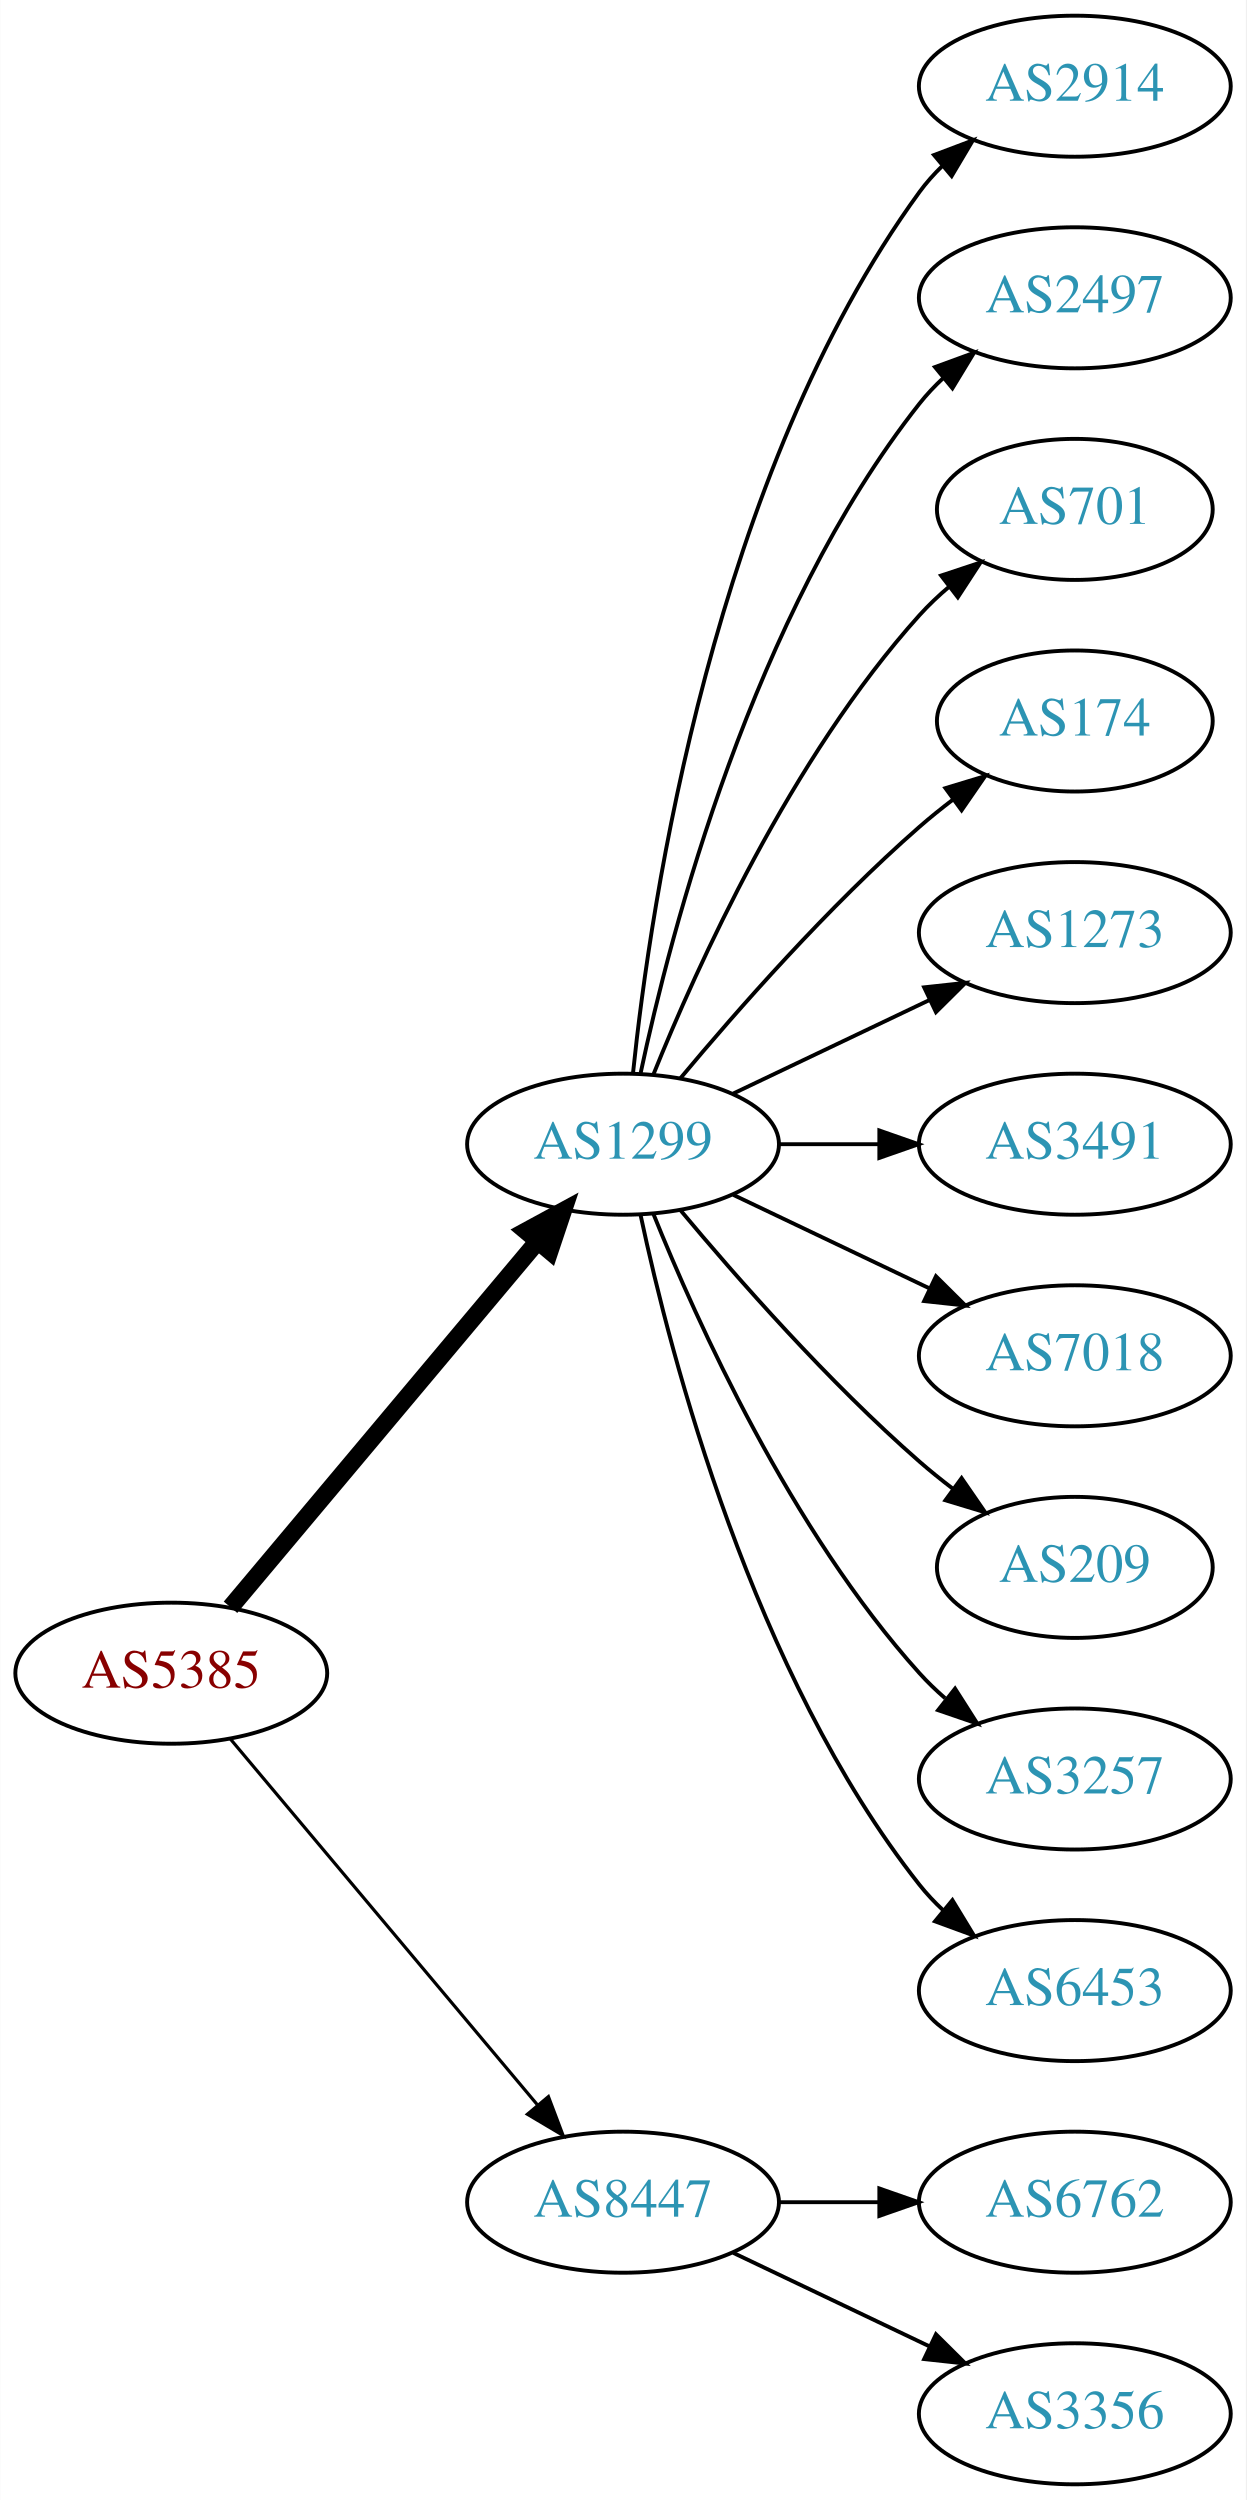
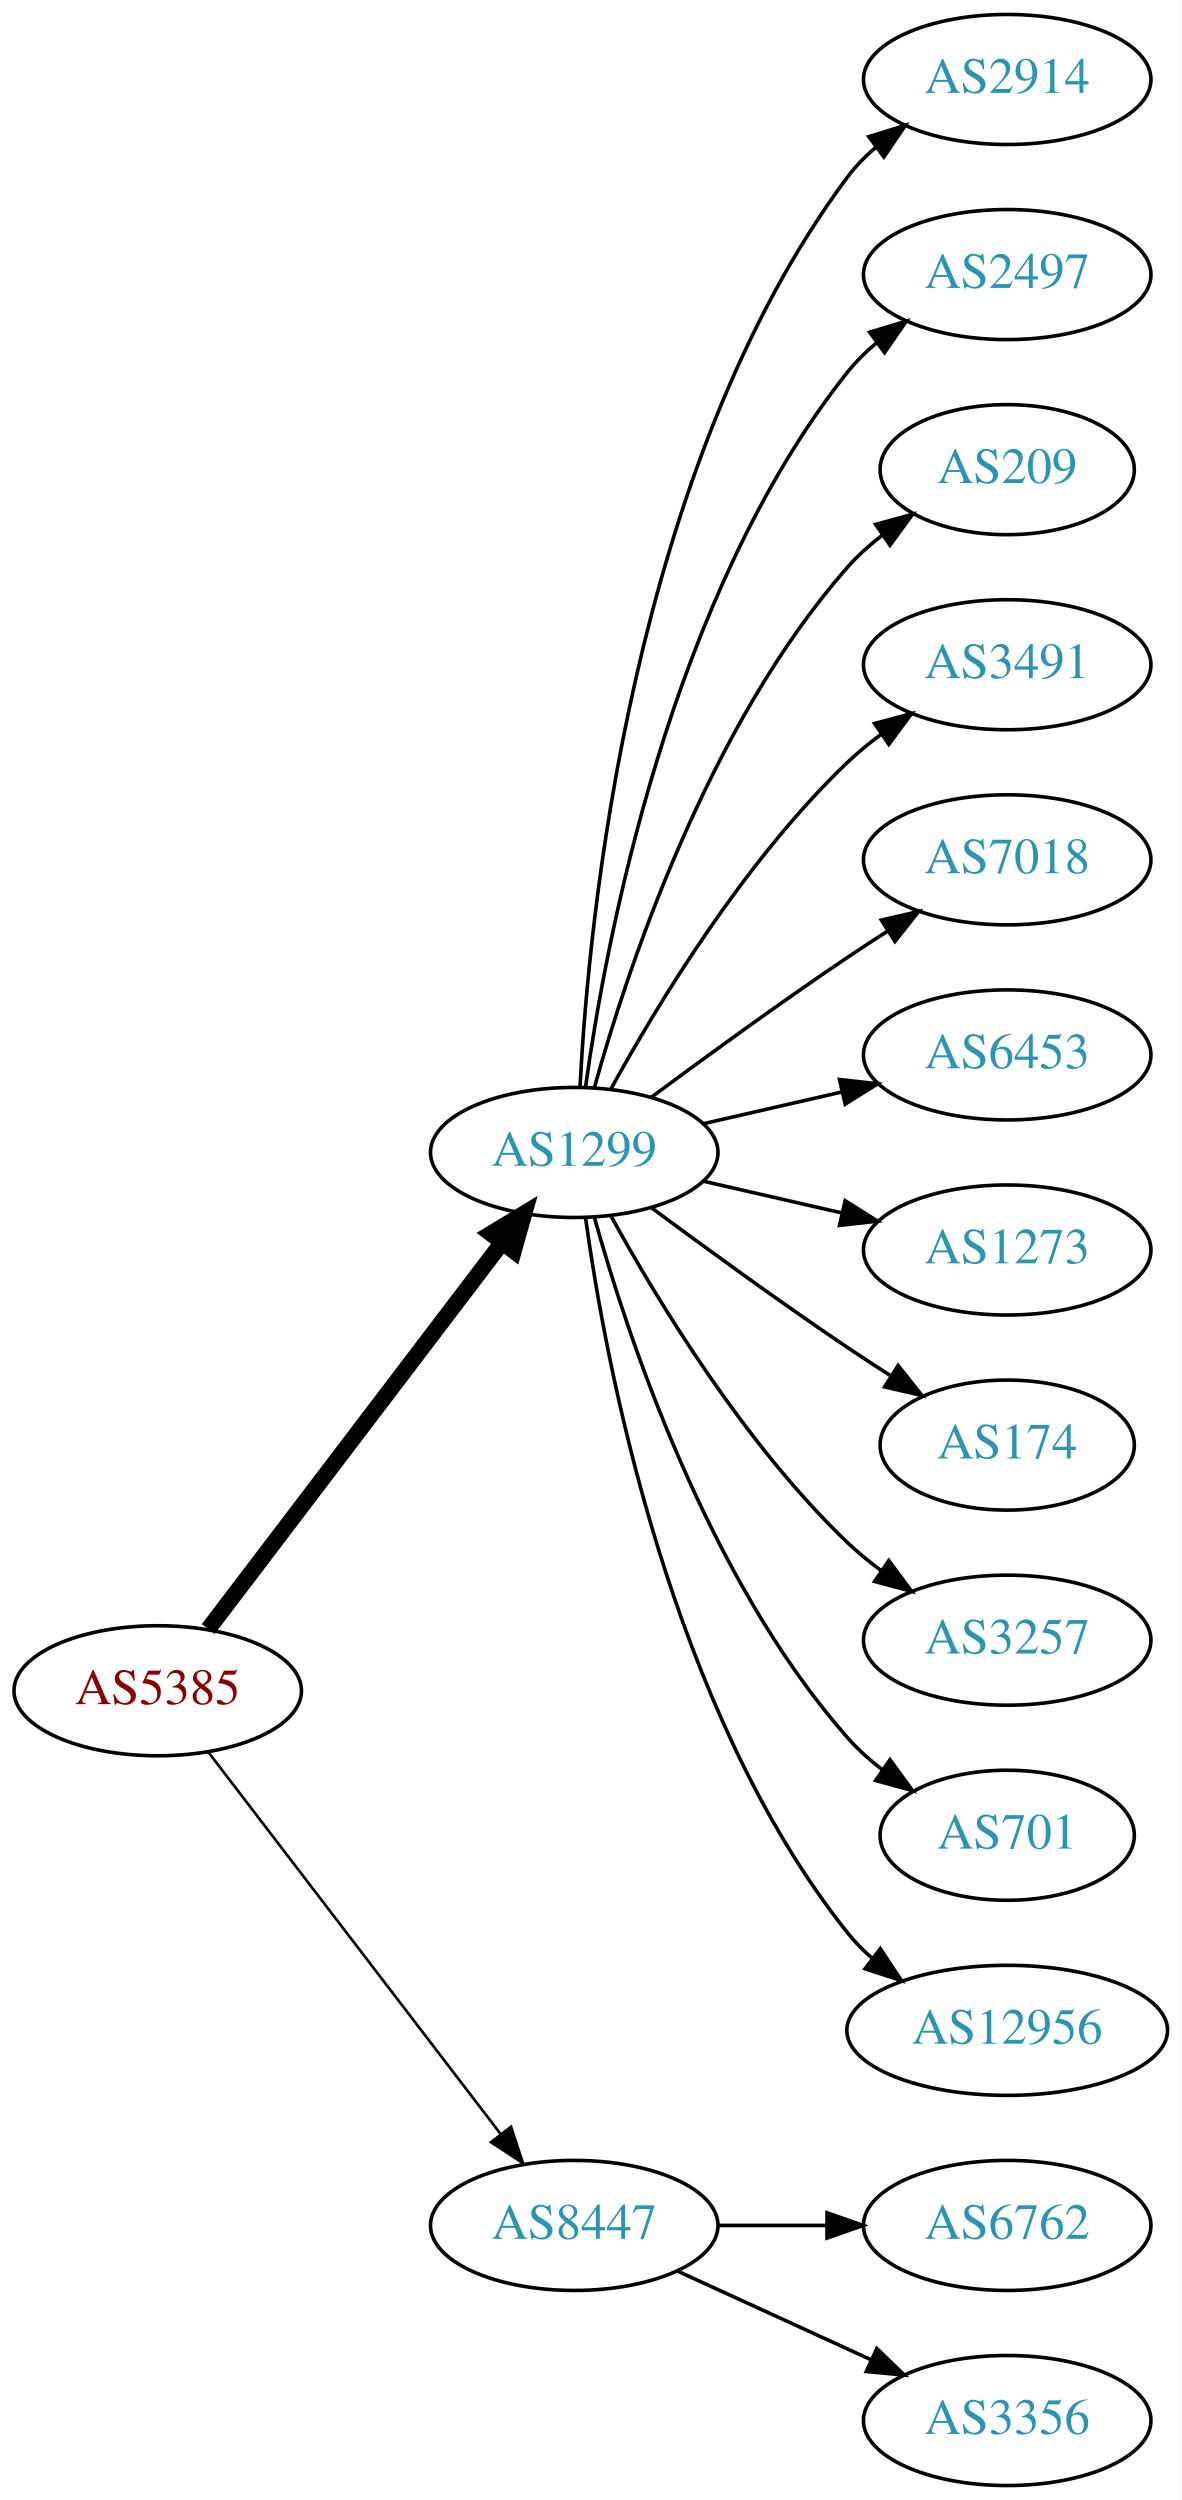
- <svg xmlns="http://www.w3.org/2000/svg" xmlns:xlink="http://www.w3.org/1999/xlink" width="318pt" height="638pt" viewBox="0.00 0.00 317.88 638.00">
-   <g id="graph0" class="graph" transform="scale(1 1) rotate(0) translate(4 634)">
-     <polygon fill="white" stroke="none" points="-4,4 -4,-634 313.879,-634 313.879,4 -4,4" />
+ <svg xmlns="http://www.w3.org/2000/svg" xmlns:xlink="http://www.w3.org/1999/xlink" width="327pt" height="692pt" viewBox="0.00 0.00 326.98 692.00">
+   <g id="graph0" class="graph" transform="scale(1 1) rotate(0) translate(4 688)">
+     <polygon fill="white" stroke="none" points="-4,4 -4,-688 322.978,-688 322.978,4 -4,4" />
    <g id="node1" class="node">
      <g id="a_node1">
        <a xlink:href="/asn/5385" xlink:title="AS5385 ~ Russmedia IT GmbH [AT]">
-           <ellipse fill="#ffffff" stroke="black" cx="39.647" cy="-207" rx="39.794" ry="18" />
-           <text text-anchor="middle" x="39.647" y="-203.3" font-family="Times,serif" font-size="14.00" fill="#880000">AS5385</text>
+           <ellipse fill="#ffffff" stroke="black" cx="39.647" cy="-220" rx="39.794" ry="18" />
+           <text text-anchor="middle" x="39.647" y="-216.3" font-family="Times,serif" font-size="14.00" fill="#880000">AS5385</text>
        </a>
      </g>
    </g>
    <g id="node2" class="node">
      <g id="a_node2">
        <a xlink:href="/asn/1299" xlink:title="AS1299 ~ Telia Carrier [EU]">
-           <ellipse fill="#ffffff" stroke="black" cx="154.939" cy="-342" rx="39.794" ry="18" />
-           <text text-anchor="middle" x="154.939" y="-338.3" font-family="Times,serif" font-size="14.00" fill="#2c94b3">AS1299</text>
+           <ellipse fill="#ffffff" stroke="black" cx="154.939" cy="-369" rx="39.794" ry="18" />
+           <text text-anchor="middle" x="154.939" y="-365.3" font-family="Times,serif" font-size="14.00" fill="#2c94b3">AS1299</text>
        </a>
      </g>
    </g>
    <g id="edge1" class="edge">
-       <path fill="none" stroke="black" stroke-width="4.5" d="M54.766,-223.825C74.441,-247.269 110.245,-289.934 133.023,-317.076" />
-       <polygon fill="black" stroke="black" stroke-width="4.5" points="130.197,-319.834 139.642,-324.963 136.23,-314.772 130.197,-319.834" />
+       <path fill="none" stroke="black" stroke-width="4.5" d="M53.643,-237.092C73.618,-263.364 111.969,-313.802 135.025,-344.125" />
+       <polygon fill="black" stroke="black" stroke-width="4.5" points="131.908,-346.53 141.095,-352.107 138.177,-341.764 131.908,-346.53" />
    </g>
    <g id="node3" class="node">
      <g id="a_node3">
        <a xlink:href="/asn/8447" xlink:title="AS8447 ~ A1 Telekom Austria AG [AT]">
          <ellipse fill="#ffffff" stroke="black" cx="154.939" cy="-72" rx="39.794" ry="18" />
          <text text-anchor="middle" x="154.939" y="-68.3" font-family="Times,serif" font-size="14.00" fill="#2c94b3">AS8447</text>
        </a>
      </g>
    </g>
    <g id="edge2" class="edge">
-       <path fill="none" stroke="black" stroke-width="0.818" d="M54.766,-190.175C74.441,-166.731 110.245,-124.066 133.023,-96.924" />
-       <polygon fill="black" stroke="black" stroke-width="0.818" points="135.895,-98.947 139.642,-89.037 130.533,-94.447 135.895,-98.947" />
+       <path fill="none" stroke="black" stroke-width="0.75" d="M53.643,-203.023C73.512,-177.066 111.562,-127.36 134.656,-97.191" />
+       <polygon fill="black" stroke="black" stroke-width="0.75" points="137.447,-99.303 140.746,-89.235 131.888,-95.049 137.447,-99.303" />
    </g>
    <g id="node4" class="node">
      <g id="a_node4">
        <a xlink:href="/asn/2914" xlink:title="AS2914 ~ NTT America, Inc. [US]">
-           <ellipse fill="#ffffff" stroke="black" cx="270.232" cy="-612" rx="39.794" ry="18" />
-           <text text-anchor="middle" x="270.232" y="-608.3" font-family="Times,serif" font-size="14.00" fill="#2c94b3">AS2914</text>
+           <ellipse fill="#ffffff" stroke="black" cx="274.782" cy="-666" rx="39.794" ry="18" />
+           <text text-anchor="middle" x="274.782" y="-662.3" font-family="Times,serif" font-size="14.00" fill="#2c94b3">AS2914</text>
        </a>
      </g>
    </g>
    <g id="edge3" class="edge">
-       <path fill="none" stroke="black" d="M157.496,-360.256C161.967,-403.303 178.1,-512.94 230.586,-585 232.303,-587.357 234.29,-589.581 236.439,-591.663" />
-       <polygon fill="black" stroke="black" points="234.302,-594.439 244.214,-598.183 238.801,-589.075 234.302,-594.439" />
+       <path fill="none" stroke="black" d="M156.531,-387.023C158.908,-433.412 170.826,-558.893 230.586,-639 232.833,-642.013 235.525,-644.769 238.452,-647.272" />
+       <polygon fill="black" stroke="black" points="236.483,-650.169 246.603,-653.303 240.647,-644.542 236.483,-650.169" />
    </g>
    <g id="node5" class="node">
      <g id="a_node5">
        <a xlink:href="/asn/2497" xlink:title="AS2497 ~ Internet Initiative Japan Inc. [JP]">
-           <ellipse fill="#ffffff" stroke="black" cx="270.232" cy="-558" rx="39.794" ry="18" />
-           <text text-anchor="middle" x="270.232" y="-554.3" font-family="Times,serif" font-size="14.00" fill="#2c94b3">AS2497</text>
+           <ellipse fill="#ffffff" stroke="black" cx="274.782" cy="-612" rx="39.794" ry="18" />
+           <text text-anchor="middle" x="274.782" y="-608.3" font-family="Times,serif" font-size="14.00" fill="#2c94b3">AS2497</text>
        </a>
      </g>
    </g>
    <g id="edge4" class="edge">
-       <path fill="none" stroke="black" d="M159.43,-360.16C167.061,-396.03 188.052,-477.155 230.586,-531 232.393,-533.288 234.446,-535.462 236.641,-537.51" />
-       <polygon fill="black" stroke="black" points="234.552,-540.323 244.501,-543.966 238.995,-534.914 234.552,-540.323" />
+       <path fill="none" stroke="black" d="M158.079,-387.17C163.579,-426.974 181.404,-523.233 230.586,-585 232.927,-587.94 235.682,-590.649 238.647,-593.121" />
+       <polygon fill="black" stroke="black" points="236.713,-596.042 246.854,-599.11 240.84,-590.388 236.713,-596.042" />
    </g>
    <g id="node6" class="node">
      <g id="a_node6">
-         <a xlink:href="/asn/701" xlink:title="AS701 ~ UUNET [US]">
-           <ellipse fill="#ffffff" stroke="black" cx="270.232" cy="-504" rx="35.194" ry="18" />
-           <text text-anchor="middle" x="270.232" y="-500.3" font-family="Times,serif" font-size="14.00" fill="#2c94b3">AS701</text>
+         <a xlink:href="/asn/209" xlink:title="AS209 ~ CenturyLink Communications, LLC [US]">
+           <ellipse fill="#ffffff" stroke="black" cx="274.782" cy="-558" rx="35.194" ry="18" />
+           <text text-anchor="middle" x="274.782" y="-554.3" font-family="Times,serif" font-size="14.00" fill="#2c94b3">AS209</text>
        </a>
      </g>
    </g>
    <g id="edge5" class="edge">
-       <path fill="none" stroke="black" d="M162.687,-359.787C173.738,-387.243 197.791,-440.578 230.586,-477 232.902,-479.572 235.506,-482.03 238.242,-484.343" />
-       <polygon fill="black" stroke="black" points="236.108,-487.117 246.165,-490.448 240.38,-481.572 236.108,-487.117" />
+       <path fill="none" stroke="black" d="M160.512,-386.946C169.418,-418.995 191.702,-486.842 230.586,-531 233.413,-534.211 236.714,-537.172 240.209,-539.864" />
+       <polygon fill="black" stroke="black" points="238.367,-542.845 248.585,-545.645 242.343,-537.084 238.367,-542.845" />
    </g>
    <g id="node7" class="node">
      <g id="a_node7">
-         <a xlink:href="/asn/174" xlink:title="AS174 ~ Cogent Communications [US]">
-           <ellipse fill="#ffffff" stroke="black" cx="270.232" cy="-450" rx="35.194" ry="18" />
-           <text text-anchor="middle" x="270.232" y="-446.3" font-family="Times,serif" font-size="14.00" fill="#2c94b3">AS174</text>
+         <a xlink:href="/asn/3491" xlink:title="AS3491 ~ PCCW Global, Inc. [US]">
+           <ellipse fill="#ffffff" stroke="black" cx="274.782" cy="-504" rx="39.794" ry="18" />
+           <text text-anchor="middle" x="274.782" y="-500.3" font-family="Times,serif" font-size="14.00" fill="#2c94b3">AS3491</text>
        </a>
      </g>
    </g>
    <g id="edge6" class="edge">
-       <path fill="none" stroke="black" d="M169.569,-358.817C183.852,-375.929 207.398,-402.745 230.586,-423 233.256,-425.332 236.128,-427.648 239.059,-429.886" />
-       <polygon fill="black" stroke="black" points="237.209,-432.87 247.35,-435.939 241.337,-427.216 237.209,-432.87" />
+       <path fill="none" stroke="black" d="M165.181,-386.713C177.726,-409.561 201.903,-449.611 230.586,-477 233.454,-479.739 236.643,-482.347 239.952,-484.785" />
+       <polygon fill="black" stroke="black" points="238.076,-487.742 248.311,-490.477 242.015,-481.956 238.076,-487.742" />
    </g>
    <g id="node8" class="node">
      <g id="a_node8">
-         <a xlink:href="/asn/1273" xlink:title="AS1273 ~ Vodafone Group PLC [EU]">
-           <ellipse fill="#ffffff" stroke="black" cx="270.232" cy="-396" rx="39.794" ry="18" />
-           <text text-anchor="middle" x="270.232" y="-392.3" font-family="Times,serif" font-size="14.00" fill="#2c94b3">AS1273</text>
+         <a xlink:href="/asn/7018" xlink:title="AS7018 ~ AT&amp;T Services, Inc. [US]">
+           <ellipse fill="#ffffff" stroke="black" cx="274.782" cy="-450" rx="39.794" ry="18" />
+           <text text-anchor="middle" x="274.782" y="-446.3" font-family="Times,serif" font-size="14.00" fill="#2c94b3">AS7018</text>
        </a>
      </g>
    </g>
    <g id="edge7" class="edge">
-       <path fill="none" stroke="black" d="M183.076,-354.934C198.07,-362.081 216.891,-371.052 233.114,-378.785" />
-       <polygon fill="black" stroke="black" points="231.784,-382.028 242.317,-383.171 234.796,-375.709 231.784,-382.028" />
+       <path fill="none" stroke="black" d="M176.27,-384.277C191.132,-395.304 211.877,-410.407 230.586,-423 234.135,-425.389 237.885,-427.839 241.634,-430.242" />
+       <polygon fill="black" stroke="black" points="239.96,-433.325 250.282,-435.712 243.702,-427.409 239.96,-433.325" />
    </g>
    <g id="node9" class="node">
      <g id="a_node9">
-         <a xlink:href="/asn/3491" xlink:title="AS3491 ~ PCCW Global, Inc. [US]">
-           <ellipse fill="#ffffff" stroke="black" cx="270.232" cy="-342" rx="39.794" ry="18" />
-           <text text-anchor="middle" x="270.232" y="-338.3" font-family="Times,serif" font-size="14.00" fill="#2c94b3">AS3491</text>
+         <a xlink:href="/asn/6453" xlink:title="AS6453 ~ TATA COMMUNICATIONS (AMERICA) INC [US]">
+           <ellipse fill="#ffffff" stroke="black" cx="274.782" cy="-396" rx="39.794" ry="18" />
+           <text text-anchor="middle" x="274.782" y="-392.3" font-family="Times,serif" font-size="14.00" fill="#2c94b3">AS6453</text>
        </a>
      </g>
    </g>
    <g id="edge8" class="edge">
-       <path fill="none" stroke="black" d="M194.612,-342C202.815,-342 211.579,-342 220.111,-342" />
-       <polygon fill="black" stroke="black" points="220.35,-345.5 230.35,-342 220.35,-338.5 220.35,-345.5" />
+       <path fill="none" stroke="black" d="M190.659,-376.955C202.659,-379.704 216.28,-382.825 228.972,-385.733" />
+       <polygon fill="black" stroke="black" points="228.375,-389.187 238.904,-388.009 229.938,-382.364 228.375,-389.187" />
    </g>
    <g id="node10" class="node">
      <g id="a_node10">
-         <a xlink:href="/asn/7018" xlink:title="AS7018 ~ AT&amp;T Services, Inc. [US]">
-           <ellipse fill="#ffffff" stroke="black" cx="270.232" cy="-288" rx="39.794" ry="18" />
-           <text text-anchor="middle" x="270.232" y="-284.3" font-family="Times,serif" font-size="14.00" fill="#2c94b3">AS7018</text>
+         <a xlink:href="/asn/1273" xlink:title="AS1273 ~ Vodafone Group PLC [EU]">
+           <ellipse fill="#ffffff" stroke="black" cx="274.782" cy="-342" rx="39.794" ry="18" />
+           <text text-anchor="middle" x="274.782" y="-338.3" font-family="Times,serif" font-size="14.00" fill="#2c94b3">AS1273</text>
        </a>
      </g>
    </g>
    <g id="edge9" class="edge">
-       <path fill="none" stroke="black" d="M183.076,-329.066C198.07,-321.919 216.891,-312.948 233.114,-305.215" />
-       <polygon fill="black" stroke="black" points="234.796,-308.291 242.317,-300.829 231.784,-301.972 234.796,-308.291" />
+       <path fill="none" stroke="black" d="M190.659,-361.045C202.659,-358.296 216.28,-355.175 228.972,-352.267" />
+       <polygon fill="black" stroke="black" points="229.938,-355.636 238.904,-349.991 228.375,-348.813 229.938,-355.636" />
    </g>
    <g id="node11" class="node">
      <g id="a_node11">
-         <a xlink:href="/asn/209" xlink:title="AS209 ~ CenturyLink Communications, LLC [US]">
-           <ellipse fill="#ffffff" stroke="black" cx="270.232" cy="-234" rx="35.194" ry="18" />
-           <text text-anchor="middle" x="270.232" y="-230.3" font-family="Times,serif" font-size="14.00" fill="#2c94b3">AS209</text>
+         <a xlink:href="/asn/174" xlink:title="AS174 ~ Cogent Communications [US]">
+           <ellipse fill="#ffffff" stroke="black" cx="274.782" cy="-288" rx="35.194" ry="18" />
+           <text text-anchor="middle" x="274.782" y="-284.3" font-family="Times,serif" font-size="14.00" fill="#2c94b3">AS174</text>
        </a>
      </g>
    </g>
    <g id="edge10" class="edge">
-       <path fill="none" stroke="black" d="M169.569,-325.183C183.852,-308.071 207.398,-281.255 230.586,-261 233.256,-258.668 236.128,-256.352 239.059,-254.114" />
-       <polygon fill="black" stroke="black" points="241.337,-256.784 247.35,-248.061 237.209,-251.13 241.337,-256.784" />
+       <path fill="none" stroke="black" d="M176.27,-353.723C191.132,-342.696 211.877,-327.593 230.586,-315 234.403,-312.431 238.453,-309.79 242.484,-307.214" />
+       <polygon fill="black" stroke="black" points="244.588,-310.025 251.178,-301.729 240.853,-304.105 244.588,-310.025" />
    </g>
    <g id="node12" class="node">
      <g id="a_node12">
        <a xlink:href="/asn/3257" xlink:title="AS3257 ~ GTT [DE]">
-           <ellipse fill="#ffffff" stroke="black" cx="270.232" cy="-180" rx="39.794" ry="18" />
-           <text text-anchor="middle" x="270.232" y="-176.3" font-family="Times,serif" font-size="14.00" fill="#2c94b3">AS3257</text>
+           <ellipse fill="#ffffff" stroke="black" cx="274.782" cy="-234" rx="39.794" ry="18" />
+           <text text-anchor="middle" x="274.782" y="-230.3" font-family="Times,serif" font-size="14.00" fill="#2c94b3">AS3257</text>
        </a>
      </g>
    </g>
    <g id="edge11" class="edge">
-       <path fill="none" stroke="black" d="M162.687,-324.213C173.738,-296.757 197.791,-243.422 230.586,-207 232.588,-204.776 234.807,-202.637 237.14,-200.603" />
-       <polygon fill="black" stroke="black" points="239.67,-203.065 245.359,-194.127 235.338,-197.567 239.67,-203.065" />
+       <path fill="none" stroke="black" d="M165.181,-351.287C177.726,-328.439 201.903,-288.389 230.586,-261 233.454,-258.261 236.643,-255.653 239.952,-253.215" />
+       <polygon fill="black" stroke="black" points="242.015,-256.044 248.311,-247.523 238.076,-250.258 242.015,-256.044" />
    </g>
    <g id="node13" class="node">
      <g id="a_node13">
-         <a xlink:href="/asn/6453" xlink:title="AS6453 ~ TATA COMMUNICATIONS (AMERICA) INC [US]">
-           <ellipse fill="#ffffff" stroke="black" cx="270.232" cy="-126" rx="39.794" ry="18" />
-           <text text-anchor="middle" x="270.232" y="-122.3" font-family="Times,serif" font-size="14.00" fill="#2c94b3">AS6453</text>
+         <a xlink:href="/asn/701" xlink:title="AS701 ~ UUNET [US]">
+           <ellipse fill="#ffffff" stroke="black" cx="274.782" cy="-180" rx="35.194" ry="18" />
+           <text text-anchor="middle" x="274.782" y="-176.3" font-family="Times,serif" font-size="14.00" fill="#2c94b3">AS701</text>
        </a>
      </g>
    </g>
    <g id="edge12" class="edge">
-       <path fill="none" stroke="black" d="M159.43,-323.84C167.061,-287.97 188.052,-206.845 230.586,-153 232.393,-150.712 234.446,-148.538 236.641,-146.49" />
-       <polygon fill="black" stroke="black" points="238.995,-149.086 244.501,-140.034 234.552,-143.677 238.995,-149.086" />
+       <path fill="none" stroke="black" d="M160.512,-351.054C169.418,-319.005 191.702,-251.158 230.586,-207 233.413,-203.789 236.714,-200.828 240.209,-198.136" />
+       <polygon fill="black" stroke="black" points="242.343,-200.916 248.585,-192.355 238.367,-195.155 242.343,-200.916" />
    </g>
    <g id="node14" class="node">
      <g id="a_node14">
-         <a xlink:href="/asn/6762" xlink:title="AS6762 ~ TELECOM ITALIA SPARKLE S.p.A. [IT]">
-           <ellipse fill="#ffffff" stroke="black" cx="270.232" cy="-72" rx="39.794" ry="18" />
-           <text text-anchor="middle" x="270.232" y="-68.3" font-family="Times,serif" font-size="14.00" fill="#2c94b3">AS6762</text>
+         <a xlink:href="/asn/12956" xlink:title="AS12956 ~ TELXIUS [ES]">
+           <ellipse fill="#ffffff" stroke="black" cx="274.782" cy="-126" rx="44.393" ry="18" />
+           <text text-anchor="middle" x="274.782" y="-122.3" font-family="Times,serif" font-size="14.00" fill="#2c94b3">AS12956</text>
        </a>
      </g>
    </g>
    <g id="edge13" class="edge">
-       <path fill="none" stroke="black" d="M194.612,-72C202.815,-72 211.579,-72 220.111,-72" />
-       <polygon fill="black" stroke="black" points="220.35,-75.5 230.35,-72 220.35,-68.5 220.35,-75.5" />
+       <path fill="none" stroke="black" d="M158.079,-350.83C163.579,-311.026 181.404,-214.767 230.586,-153 232.624,-150.44 234.976,-148.056 237.507,-145.851" />
+       <polygon fill="black" stroke="black" points="239.662,-148.609 245.509,-139.773 235.428,-143.035 239.662,-148.609" />
    </g>
    <g id="node15" class="node">
      <g id="a_node15">
-         <a xlink:href="/asn/3356" xlink:title="AS3356 ~ Level 3 Parent, LLC [US]">
-           <ellipse fill="#ffffff" stroke="black" cx="270.232" cy="-18" rx="39.794" ry="18" />
-           <text text-anchor="middle" x="270.232" y="-14.3" font-family="Times,serif" font-size="14.00" fill="#2c94b3">AS3356</text>
+         <a xlink:href="/asn/6762" xlink:title="AS6762 ~ TELECOM ITALIA SPARKLE S.p.A. [IT]">
+           <ellipse fill="#ffffff" stroke="black" cx="274.782" cy="-72" rx="39.794" ry="18" />
+           <text text-anchor="middle" x="274.782" y="-68.3" font-family="Times,serif" font-size="14.00" fill="#2c94b3">AS6762</text>
        </a>
      </g>
    </g>
    <g id="edge14" class="edge">
-       <path fill="none" stroke="black" d="M183.076,-59.066C198.07,-51.919 216.891,-42.948 233.114,-35.215" />
-       <polygon fill="black" stroke="black" points="234.796,-38.291 242.317,-30.829 231.784,-31.972 234.796,-38.291" />
+       <path fill="none" stroke="black" d="M194.852,-72C204.405,-72 214.755,-72 224.718,-72" />
+       <polygon fill="black" stroke="black" points="224.91,-75.5 234.91,-72 224.91,-68.5 224.91,-75.5" />
+     </g>
+     <g id="node16" class="node">
+       <g id="a_node16">
+         <a xlink:href="/asn/3356" xlink:title="AS3356 ~ Level 3 Parent, LLC [US]">
+           <ellipse fill="#ffffff" stroke="black" cx="274.782" cy="-18" rx="39.794" ry="18" />
+           <text text-anchor="middle" x="274.782" y="-14.3" font-family="Times,serif" font-size="14.00" fill="#2c94b3">AS3356</text>
+         </a>
+       </g>
+     </g>
+     <g id="edge15" class="edge">
+       <path fill="none" stroke="black" d="M183.568,-59.339C199.525,-52.027 219.796,-42.739 237.079,-34.819" />
+       <polygon fill="black" stroke="black" points="238.693,-37.929 246.326,-30.581 235.777,-31.565 238.693,-37.929" />
    </g>
  </g>
</svg>
